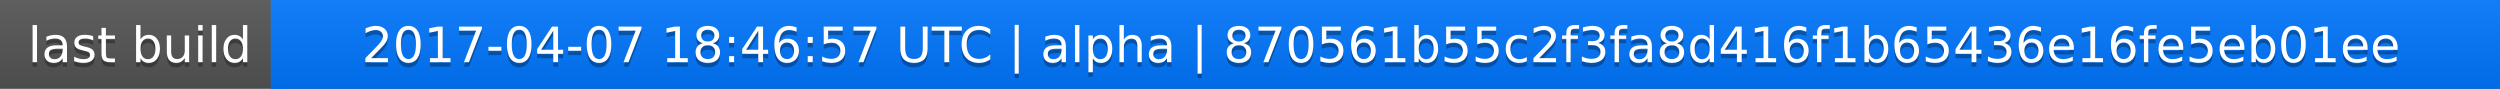
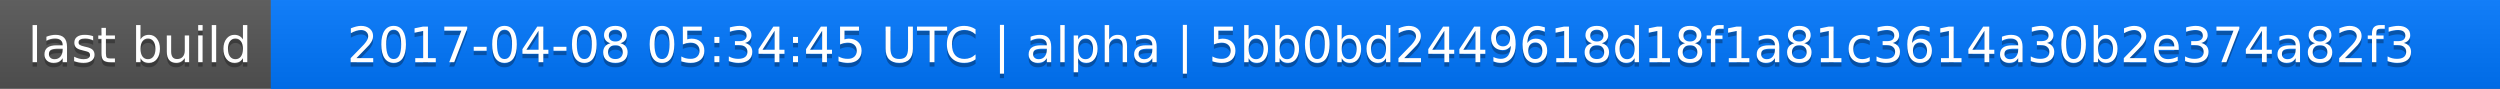
<svg xmlns="http://www.w3.org/2000/svg" width="563" height="20">
  <linearGradient id="a" x2="0" y2="100%">
    <stop offset="0" stop-color="#bbb" stop-opacity=".1" />
    <stop offset="1" stop-opacity=".1" />
  </linearGradient>
  <rect rx="0" width="563" height="20" fill="#555" />
  <rect rx="0" x="61" width="502" height="20" fill="#07f" />
  <path fill="#07f" d="M61 0h4v20h-4z" />
  <rect rx="0" width="563" height="20" fill="url(#a)" />
  <g fill="#fff" text-anchor="middle" font-family="DejaVu Sans,Verdana,Geneva,sans-serif" font-size="11">
    <text x="31.5" y="15" fill="#010101" fill-opacity=".3">last build</text>
    <text x="31.5" y="14">last build</text>
-     <text x="311" y="15" fill="#010101" fill-opacity=".3">2017-04-07 18:46:57 UTC | alpha | 870561b55c2f3fa8d416f1b65436e16fe5eb01ee</text>
-     <text x="311" y="14">2017-04-07 18:46:57 UTC | alpha | 870561b55c2f3fa8d416f1b65436e16fe5eb01ee</text>
+     <text x="311" y="15" fill="#010101" fill-opacity=".3">2017-04-08 05:34:45 UTC | alpha | 5bb0bd2449618d18f1a81c3614a30b2e374a82f3</text>
+     <text x="311" y="14">2017-04-08 05:34:45 UTC | alpha | 5bb0bd2449618d18f1a81c3614a30b2e374a82f3</text>
  </g>
</svg>
